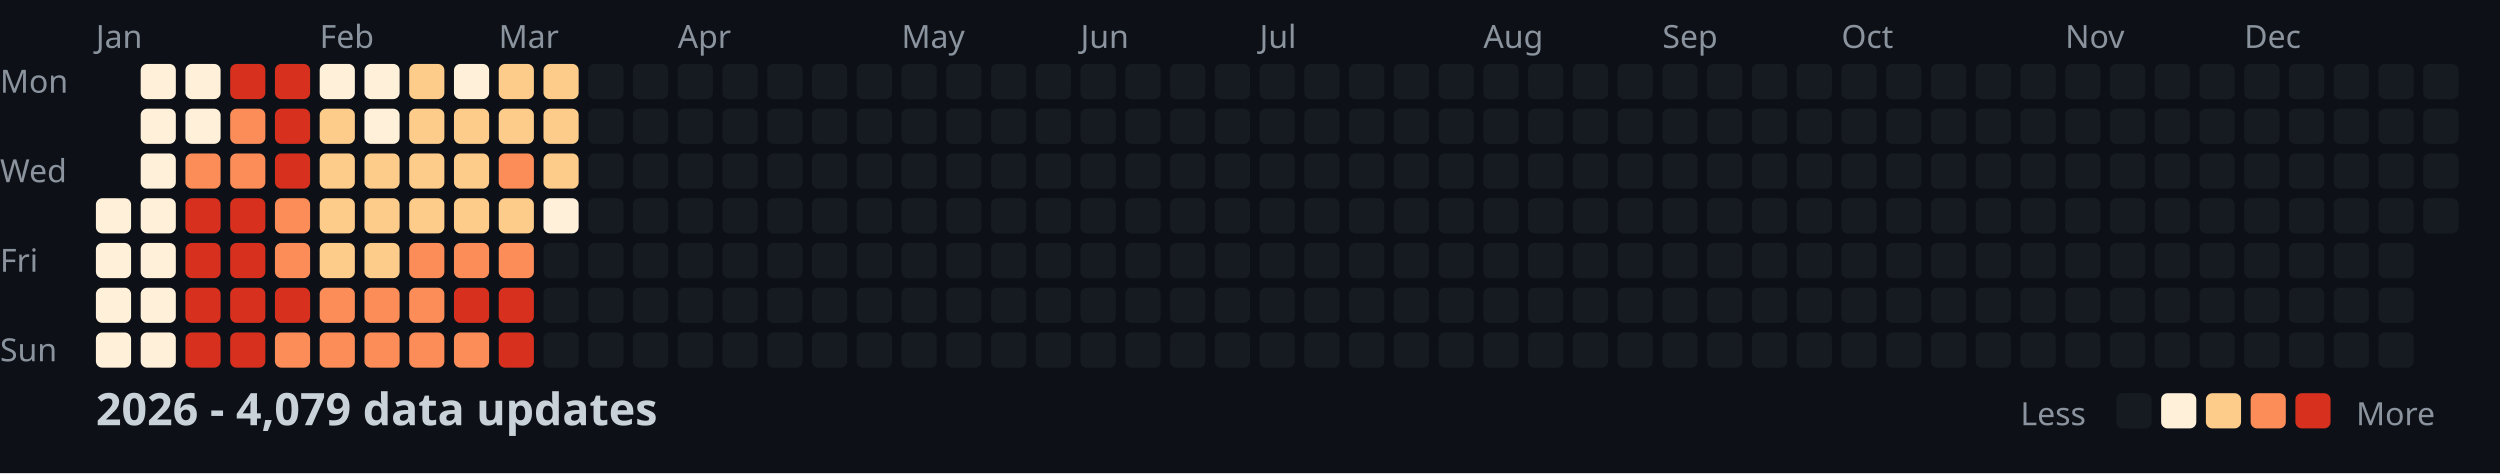
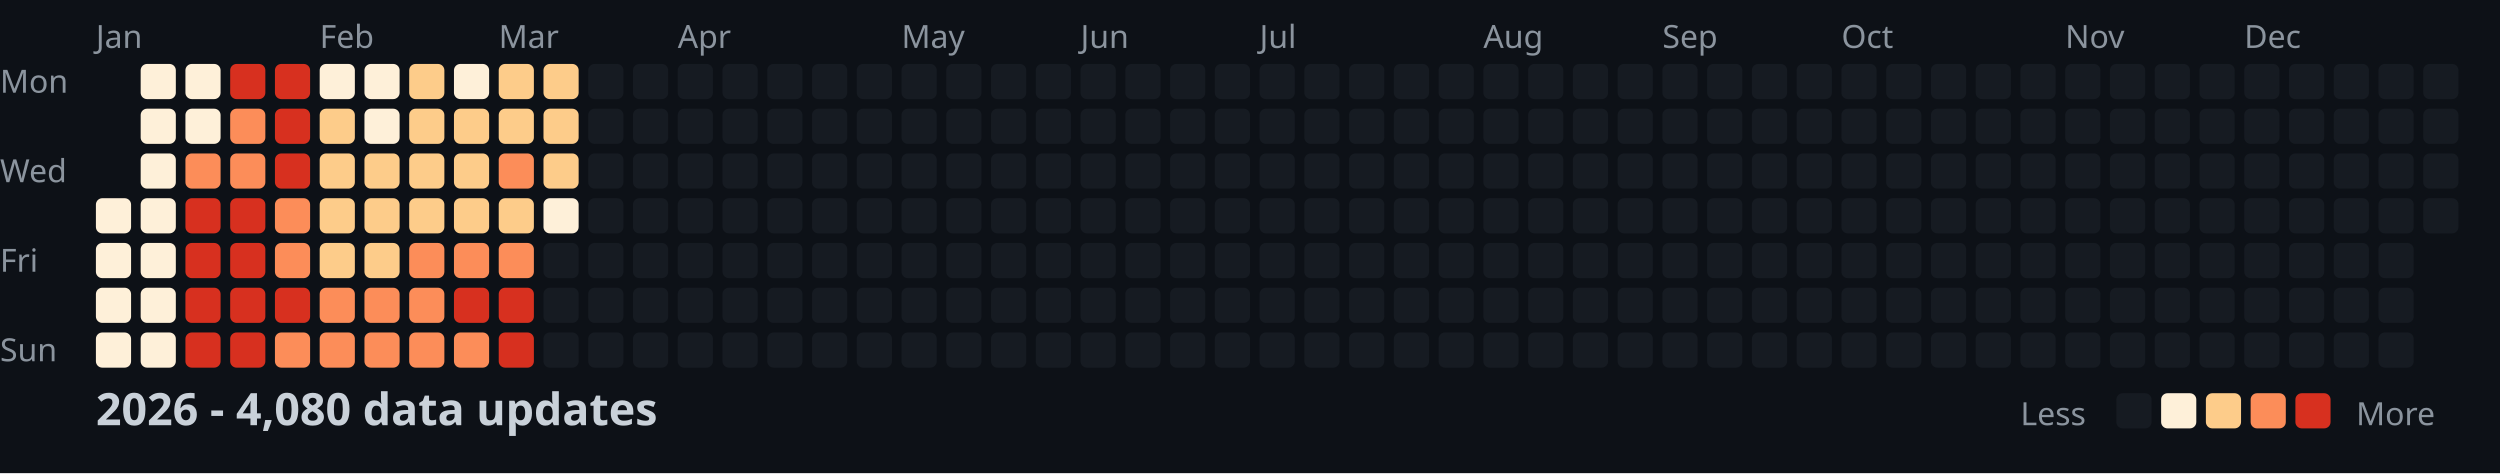
<svg xmlns="http://www.w3.org/2000/svg" width="782" height="148">
  <style>
    .month { font: 10px sans-serif; fill: #8b949e; }
    .day { font: 10px sans-serif; fill: #8b949e; }
    .title { font: bold 14px sans-serif; fill: #c9d1d9; }
    .legend { font: 10px sans-serif; fill: #8b949e; }
  </style>
  <rect width="100%" height="100%" fill="#0d1117" />
  <text x="0" y="29" class="day">Mon</text>
  <text x="0" y="57" class="day">Wed</text>
  <text x="0" y="85" class="day">Fri</text>
  <text x="0" y="113" class="day">Sun</text>
  <text x="30" y="15" class="month">Jan</text>
  <text x="100" y="15" class="month">Feb</text>
  <text x="156" y="15" class="month">Mar</text>
  <text x="212" y="15" class="month">Apr</text>
  <text x="282" y="15" class="month">May</text>
  <text x="338" y="15" class="month">Jun</text>
  <text x="394" y="15" class="month">Jul</text>
  <text x="464" y="15" class="month">Aug</text>
  <text x="520" y="15" class="month">Sep</text>
  <text x="576" y="15" class="month">Oct</text>
  <text x="646" y="15" class="month">Nov</text>
  <text x="702" y="15" class="month">Dec</text>
  <rect x="30" y="62" width="11" height="11" fill="#fef0d9" rx="2" />
  <rect x="30" y="76" width="11" height="11" fill="#fef0d9" rx="2" />
  <rect x="30" y="90" width="11" height="11" fill="#fef0d9" rx="2" />
  <rect x="30" y="104" width="11" height="11" fill="#fef0d9" rx="2" />
  <rect x="44" y="20" width="11" height="11" fill="#fef0d9" rx="2" />
  <rect x="44" y="34" width="11" height="11" fill="#fef0d9" rx="2" />
  <rect x="44" y="48" width="11" height="11" fill="#fef0d9" rx="2" />
  <rect x="44" y="62" width="11" height="11" fill="#fef0d9" rx="2" />
  <rect x="44" y="76" width="11" height="11" fill="#fef0d9" rx="2" />
  <rect x="44" y="90" width="11" height="11" fill="#fef0d9" rx="2" />
  <rect x="44" y="104" width="11" height="11" fill="#fef0d9" rx="2" />
  <rect x="58" y="20" width="11" height="11" fill="#fef0d9" rx="2" />
  <rect x="58" y="34" width="11" height="11" fill="#fef0d9" rx="2" />
  <rect x="58" y="48" width="11" height="11" fill="#fc8d59" rx="2" />
  <rect x="58" y="62" width="11" height="11" fill="#d7301f" rx="2" />
  <rect x="58" y="76" width="11" height="11" fill="#d7301f" rx="2" />
  <rect x="58" y="90" width="11" height="11" fill="#d7301f" rx="2" />
  <rect x="58" y="104" width="11" height="11" fill="#d7301f" rx="2" />
  <rect x="72" y="20" width="11" height="11" fill="#d7301f" rx="2" />
  <rect x="72" y="34" width="11" height="11" fill="#fc8d59" rx="2" />
  <rect x="72" y="48" width="11" height="11" fill="#fc8d59" rx="2" />
  <rect x="72" y="62" width="11" height="11" fill="#d7301f" rx="2" />
  <rect x="72" y="76" width="11" height="11" fill="#d7301f" rx="2" />
  <rect x="72" y="90" width="11" height="11" fill="#d7301f" rx="2" />
  <rect x="72" y="104" width="11" height="11" fill="#d7301f" rx="2" />
  <rect x="86" y="20" width="11" height="11" fill="#d7301f" rx="2" />
  <rect x="86" y="34" width="11" height="11" fill="#d7301f" rx="2" />
  <rect x="86" y="48" width="11" height="11" fill="#d7301f" rx="2" />
  <rect x="86" y="62" width="11" height="11" fill="#fc8d59" rx="2" />
  <rect x="86" y="76" width="11" height="11" fill="#fc8d59" rx="2" />
  <rect x="86" y="90" width="11" height="11" fill="#d7301f" rx="2" />
  <rect x="86" y="104" width="11" height="11" fill="#fc8d59" rx="2" />
  <rect x="100" y="20" width="11" height="11" fill="#fef0d9" rx="2" />
  <rect x="100" y="34" width="11" height="11" fill="#fdcc8a" rx="2" />
  <rect x="100" y="48" width="11" height="11" fill="#fdcc8a" rx="2" />
  <rect x="100" y="62" width="11" height="11" fill="#fdcc8a" rx="2" />
  <rect x="100" y="76" width="11" height="11" fill="#fdcc8a" rx="2" />
  <rect x="100" y="90" width="11" height="11" fill="#fc8d59" rx="2" />
  <rect x="100" y="104" width="11" height="11" fill="#fc8d59" rx="2" />
  <rect x="114" y="20" width="11" height="11" fill="#fef0d9" rx="2" />
  <rect x="114" y="34" width="11" height="11" fill="#fef0d9" rx="2" />
  <rect x="114" y="48" width="11" height="11" fill="#fdcc8a" rx="2" />
  <rect x="114" y="62" width="11" height="11" fill="#fdcc8a" rx="2" />
  <rect x="114" y="76" width="11" height="11" fill="#fdcc8a" rx="2" />
  <rect x="114" y="90" width="11" height="11" fill="#fc8d59" rx="2" />
  <rect x="114" y="104" width="11" height="11" fill="#fc8d59" rx="2" />
  <rect x="128" y="20" width="11" height="11" fill="#fdcc8a" rx="2" />
  <rect x="128" y="34" width="11" height="11" fill="#fdcc8a" rx="2" />
  <rect x="128" y="48" width="11" height="11" fill="#fdcc8a" rx="2" />
  <rect x="128" y="62" width="11" height="11" fill="#fdcc8a" rx="2" />
  <rect x="128" y="76" width="11" height="11" fill="#fc8d59" rx="2" />
  <rect x="128" y="90" width="11" height="11" fill="#fc8d59" rx="2" />
  <rect x="128" y="104" width="11" height="11" fill="#fc8d59" rx="2" />
  <rect x="142" y="20" width="11" height="11" fill="#fef0d9" rx="2" />
  <rect x="142" y="34" width="11" height="11" fill="#fdcc8a" rx="2" />
  <rect x="142" y="48" width="11" height="11" fill="#fdcc8a" rx="2" />
  <rect x="142" y="62" width="11" height="11" fill="#fdcc8a" rx="2" />
  <rect x="142" y="76" width="11" height="11" fill="#fc8d59" rx="2" />
  <rect x="142" y="90" width="11" height="11" fill="#d7301f" rx="2" />
  <rect x="142" y="104" width="11" height="11" fill="#fc8d59" rx="2" />
  <rect x="156" y="20" width="11" height="11" fill="#fdcc8a" rx="2" />
  <rect x="156" y="34" width="11" height="11" fill="#fdcc8a" rx="2" />
  <rect x="156" y="48" width="11" height="11" fill="#fc8d59" rx="2" />
  <rect x="156" y="62" width="11" height="11" fill="#fdcc8a" rx="2" />
  <rect x="156" y="76" width="11" height="11" fill="#fc8d59" rx="2" />
  <rect x="156" y="90" width="11" height="11" fill="#d7301f" rx="2" />
  <rect x="156" y="104" width="11" height="11" fill="#d7301f" rx="2" />
  <rect x="170" y="20" width="11" height="11" fill="#fdcc8a" rx="2" />
  <rect x="170" y="34" width="11" height="11" fill="#fdcc8a" rx="2" />
  <rect x="170" y="48" width="11" height="11" fill="#fdcc8a" rx="2" />
  <rect x="170" y="62" width="11" height="11" fill="#fef0d9" rx="2" />
  <rect x="170" y="76" width="11" height="11" fill="#161b22" rx="2" />
  <rect x="170" y="90" width="11" height="11" fill="#161b22" rx="2" />
  <rect x="170" y="104" width="11" height="11" fill="#161b22" rx="2" />
  <rect x="184" y="20" width="11" height="11" fill="#161b22" rx="2" />
  <rect x="184" y="34" width="11" height="11" fill="#161b22" rx="2" />
  <rect x="184" y="48" width="11" height="11" fill="#161b22" rx="2" />
  <rect x="184" y="62" width="11" height="11" fill="#161b22" rx="2" />
  <rect x="184" y="76" width="11" height="11" fill="#161b22" rx="2" />
  <rect x="184" y="90" width="11" height="11" fill="#161b22" rx="2" />
  <rect x="184" y="104" width="11" height="11" fill="#161b22" rx="2" />
  <rect x="198" y="20" width="11" height="11" fill="#161b22" rx="2" />
  <rect x="198" y="34" width="11" height="11" fill="#161b22" rx="2" />
  <rect x="198" y="48" width="11" height="11" fill="#161b22" rx="2" />
  <rect x="198" y="62" width="11" height="11" fill="#161b22" rx="2" />
  <rect x="198" y="76" width="11" height="11" fill="#161b22" rx="2" />
  <rect x="198" y="90" width="11" height="11" fill="#161b22" rx="2" />
  <rect x="198" y="104" width="11" height="11" fill="#161b22" rx="2" />
  <rect x="212" y="20" width="11" height="11" fill="#161b22" rx="2" />
  <rect x="212" y="34" width="11" height="11" fill="#161b22" rx="2" />
  <rect x="212" y="48" width="11" height="11" fill="#161b22" rx="2" />
  <rect x="212" y="62" width="11" height="11" fill="#161b22" rx="2" />
  <rect x="212" y="76" width="11" height="11" fill="#161b22" rx="2" />
  <rect x="212" y="90" width="11" height="11" fill="#161b22" rx="2" />
  <rect x="212" y="104" width="11" height="11" fill="#161b22" rx="2" />
  <rect x="226" y="20" width="11" height="11" fill="#161b22" rx="2" />
  <rect x="226" y="34" width="11" height="11" fill="#161b22" rx="2" />
  <rect x="226" y="48" width="11" height="11" fill="#161b22" rx="2" />
  <rect x="226" y="62" width="11" height="11" fill="#161b22" rx="2" />
  <rect x="226" y="76" width="11" height="11" fill="#161b22" rx="2" />
  <rect x="226" y="90" width="11" height="11" fill="#161b22" rx="2" />
  <rect x="226" y="104" width="11" height="11" fill="#161b22" rx="2" />
  <rect x="240" y="20" width="11" height="11" fill="#161b22" rx="2" />
  <rect x="240" y="34" width="11" height="11" fill="#161b22" rx="2" />
  <rect x="240" y="48" width="11" height="11" fill="#161b22" rx="2" />
  <rect x="240" y="62" width="11" height="11" fill="#161b22" rx="2" />
  <rect x="240" y="76" width="11" height="11" fill="#161b22" rx="2" />
  <rect x="240" y="90" width="11" height="11" fill="#161b22" rx="2" />
  <rect x="240" y="104" width="11" height="11" fill="#161b22" rx="2" />
  <rect x="254" y="20" width="11" height="11" fill="#161b22" rx="2" />
  <rect x="254" y="34" width="11" height="11" fill="#161b22" rx="2" />
  <rect x="254" y="48" width="11" height="11" fill="#161b22" rx="2" />
  <rect x="254" y="62" width="11" height="11" fill="#161b22" rx="2" />
  <rect x="254" y="76" width="11" height="11" fill="#161b22" rx="2" />
  <rect x="254" y="90" width="11" height="11" fill="#161b22" rx="2" />
  <rect x="254" y="104" width="11" height="11" fill="#161b22" rx="2" />
  <rect x="268" y="20" width="11" height="11" fill="#161b22" rx="2" />
  <rect x="268" y="34" width="11" height="11" fill="#161b22" rx="2" />
  <rect x="268" y="48" width="11" height="11" fill="#161b22" rx="2" />
  <rect x="268" y="62" width="11" height="11" fill="#161b22" rx="2" />
  <rect x="268" y="76" width="11" height="11" fill="#161b22" rx="2" />
  <rect x="268" y="90" width="11" height="11" fill="#161b22" rx="2" />
  <rect x="268" y="104" width="11" height="11" fill="#161b22" rx="2" />
  <rect x="282" y="20" width="11" height="11" fill="#161b22" rx="2" />
  <rect x="282" y="34" width="11" height="11" fill="#161b22" rx="2" />
  <rect x="282" y="48" width="11" height="11" fill="#161b22" rx="2" />
  <rect x="282" y="62" width="11" height="11" fill="#161b22" rx="2" />
  <rect x="282" y="76" width="11" height="11" fill="#161b22" rx="2" />
  <rect x="282" y="90" width="11" height="11" fill="#161b22" rx="2" />
  <rect x="282" y="104" width="11" height="11" fill="#161b22" rx="2" />
  <rect x="296" y="20" width="11" height="11" fill="#161b22" rx="2" />
  <rect x="296" y="34" width="11" height="11" fill="#161b22" rx="2" />
  <rect x="296" y="48" width="11" height="11" fill="#161b22" rx="2" />
  <rect x="296" y="62" width="11" height="11" fill="#161b22" rx="2" />
  <rect x="296" y="76" width="11" height="11" fill="#161b22" rx="2" />
  <rect x="296" y="90" width="11" height="11" fill="#161b22" rx="2" />
  <rect x="296" y="104" width="11" height="11" fill="#161b22" rx="2" />
  <rect x="310" y="20" width="11" height="11" fill="#161b22" rx="2" />
  <rect x="310" y="34" width="11" height="11" fill="#161b22" rx="2" />
  <rect x="310" y="48" width="11" height="11" fill="#161b22" rx="2" />
  <rect x="310" y="62" width="11" height="11" fill="#161b22" rx="2" />
  <rect x="310" y="76" width="11" height="11" fill="#161b22" rx="2" />
  <rect x="310" y="90" width="11" height="11" fill="#161b22" rx="2" />
  <rect x="310" y="104" width="11" height="11" fill="#161b22" rx="2" />
  <rect x="324" y="20" width="11" height="11" fill="#161b22" rx="2" />
  <rect x="324" y="34" width="11" height="11" fill="#161b22" rx="2" />
  <rect x="324" y="48" width="11" height="11" fill="#161b22" rx="2" />
  <rect x="324" y="62" width="11" height="11" fill="#161b22" rx="2" />
  <rect x="324" y="76" width="11" height="11" fill="#161b22" rx="2" />
  <rect x="324" y="90" width="11" height="11" fill="#161b22" rx="2" />
  <rect x="324" y="104" width="11" height="11" fill="#161b22" rx="2" />
  <rect x="338" y="20" width="11" height="11" fill="#161b22" rx="2" />
  <rect x="338" y="34" width="11" height="11" fill="#161b22" rx="2" />
  <rect x="338" y="48" width="11" height="11" fill="#161b22" rx="2" />
  <rect x="338" y="62" width="11" height="11" fill="#161b22" rx="2" />
  <rect x="338" y="76" width="11" height="11" fill="#161b22" rx="2" />
  <rect x="338" y="90" width="11" height="11" fill="#161b22" rx="2" />
  <rect x="338" y="104" width="11" height="11" fill="#161b22" rx="2" />
  <rect x="352" y="20" width="11" height="11" fill="#161b22" rx="2" />
  <rect x="352" y="34" width="11" height="11" fill="#161b22" rx="2" />
  <rect x="352" y="48" width="11" height="11" fill="#161b22" rx="2" />
  <rect x="352" y="62" width="11" height="11" fill="#161b22" rx="2" />
  <rect x="352" y="76" width="11" height="11" fill="#161b22" rx="2" />
  <rect x="352" y="90" width="11" height="11" fill="#161b22" rx="2" />
  <rect x="352" y="104" width="11" height="11" fill="#161b22" rx="2" />
  <rect x="366" y="20" width="11" height="11" fill="#161b22" rx="2" />
  <rect x="366" y="34" width="11" height="11" fill="#161b22" rx="2" />
  <rect x="366" y="48" width="11" height="11" fill="#161b22" rx="2" />
  <rect x="366" y="62" width="11" height="11" fill="#161b22" rx="2" />
  <rect x="366" y="76" width="11" height="11" fill="#161b22" rx="2" />
  <rect x="366" y="90" width="11" height="11" fill="#161b22" rx="2" />
  <rect x="366" y="104" width="11" height="11" fill="#161b22" rx="2" />
  <rect x="380" y="20" width="11" height="11" fill="#161b22" rx="2" />
  <rect x="380" y="34" width="11" height="11" fill="#161b22" rx="2" />
  <rect x="380" y="48" width="11" height="11" fill="#161b22" rx="2" />
  <rect x="380" y="62" width="11" height="11" fill="#161b22" rx="2" />
  <rect x="380" y="76" width="11" height="11" fill="#161b22" rx="2" />
  <rect x="380" y="90" width="11" height="11" fill="#161b22" rx="2" />
  <rect x="380" y="104" width="11" height="11" fill="#161b22" rx="2" />
  <rect x="394" y="20" width="11" height="11" fill="#161b22" rx="2" />
  <rect x="394" y="34" width="11" height="11" fill="#161b22" rx="2" />
  <rect x="394" y="48" width="11" height="11" fill="#161b22" rx="2" />
  <rect x="394" y="62" width="11" height="11" fill="#161b22" rx="2" />
  <rect x="394" y="76" width="11" height="11" fill="#161b22" rx="2" />
  <rect x="394" y="90" width="11" height="11" fill="#161b22" rx="2" />
  <rect x="394" y="104" width="11" height="11" fill="#161b22" rx="2" />
  <rect x="408" y="20" width="11" height="11" fill="#161b22" rx="2" />
  <rect x="408" y="34" width="11" height="11" fill="#161b22" rx="2" />
  <rect x="408" y="48" width="11" height="11" fill="#161b22" rx="2" />
  <rect x="408" y="62" width="11" height="11" fill="#161b22" rx="2" />
  <rect x="408" y="76" width="11" height="11" fill="#161b22" rx="2" />
  <rect x="408" y="90" width="11" height="11" fill="#161b22" rx="2" />
  <rect x="408" y="104" width="11" height="11" fill="#161b22" rx="2" />
  <rect x="422" y="20" width="11" height="11" fill="#161b22" rx="2" />
  <rect x="422" y="34" width="11" height="11" fill="#161b22" rx="2" />
  <rect x="422" y="48" width="11" height="11" fill="#161b22" rx="2" />
  <rect x="422" y="62" width="11" height="11" fill="#161b22" rx="2" />
  <rect x="422" y="76" width="11" height="11" fill="#161b22" rx="2" />
  <rect x="422" y="90" width="11" height="11" fill="#161b22" rx="2" />
  <rect x="422" y="104" width="11" height="11" fill="#161b22" rx="2" />
  <rect x="436" y="20" width="11" height="11" fill="#161b22" rx="2" />
  <rect x="436" y="34" width="11" height="11" fill="#161b22" rx="2" />
  <rect x="436" y="48" width="11" height="11" fill="#161b22" rx="2" />
  <rect x="436" y="62" width="11" height="11" fill="#161b22" rx="2" />
  <rect x="436" y="76" width="11" height="11" fill="#161b22" rx="2" />
  <rect x="436" y="90" width="11" height="11" fill="#161b22" rx="2" />
  <rect x="436" y="104" width="11" height="11" fill="#161b22" rx="2" />
  <rect x="450" y="20" width="11" height="11" fill="#161b22" rx="2" />
  <rect x="450" y="34" width="11" height="11" fill="#161b22" rx="2" />
  <rect x="450" y="48" width="11" height="11" fill="#161b22" rx="2" />
  <rect x="450" y="62" width="11" height="11" fill="#161b22" rx="2" />
  <rect x="450" y="76" width="11" height="11" fill="#161b22" rx="2" />
  <rect x="450" y="90" width="11" height="11" fill="#161b22" rx="2" />
  <rect x="450" y="104" width="11" height="11" fill="#161b22" rx="2" />
  <rect x="464" y="20" width="11" height="11" fill="#161b22" rx="2" />
  <rect x="464" y="34" width="11" height="11" fill="#161b22" rx="2" />
  <rect x="464" y="48" width="11" height="11" fill="#161b22" rx="2" />
  <rect x="464" y="62" width="11" height="11" fill="#161b22" rx="2" />
  <rect x="464" y="76" width="11" height="11" fill="#161b22" rx="2" />
  <rect x="464" y="90" width="11" height="11" fill="#161b22" rx="2" />
  <rect x="464" y="104" width="11" height="11" fill="#161b22" rx="2" />
  <rect x="478" y="20" width="11" height="11" fill="#161b22" rx="2" />
  <rect x="478" y="34" width="11" height="11" fill="#161b22" rx="2" />
  <rect x="478" y="48" width="11" height="11" fill="#161b22" rx="2" />
  <rect x="478" y="62" width="11" height="11" fill="#161b22" rx="2" />
  <rect x="478" y="76" width="11" height="11" fill="#161b22" rx="2" />
  <rect x="478" y="90" width="11" height="11" fill="#161b22" rx="2" />
  <rect x="478" y="104" width="11" height="11" fill="#161b22" rx="2" />
  <rect x="492" y="20" width="11" height="11" fill="#161b22" rx="2" />
  <rect x="492" y="34" width="11" height="11" fill="#161b22" rx="2" />
  <rect x="492" y="48" width="11" height="11" fill="#161b22" rx="2" />
  <rect x="492" y="62" width="11" height="11" fill="#161b22" rx="2" />
  <rect x="492" y="76" width="11" height="11" fill="#161b22" rx="2" />
  <rect x="492" y="90" width="11" height="11" fill="#161b22" rx="2" />
  <rect x="492" y="104" width="11" height="11" fill="#161b22" rx="2" />
  <rect x="506" y="20" width="11" height="11" fill="#161b22" rx="2" />
  <rect x="506" y="34" width="11" height="11" fill="#161b22" rx="2" />
  <rect x="506" y="48" width="11" height="11" fill="#161b22" rx="2" />
  <rect x="506" y="62" width="11" height="11" fill="#161b22" rx="2" />
  <rect x="506" y="76" width="11" height="11" fill="#161b22" rx="2" />
  <rect x="506" y="90" width="11" height="11" fill="#161b22" rx="2" />
  <rect x="506" y="104" width="11" height="11" fill="#161b22" rx="2" />
  <rect x="520" y="20" width="11" height="11" fill="#161b22" rx="2" />
  <rect x="520" y="34" width="11" height="11" fill="#161b22" rx="2" />
  <rect x="520" y="48" width="11" height="11" fill="#161b22" rx="2" />
  <rect x="520" y="62" width="11" height="11" fill="#161b22" rx="2" />
  <rect x="520" y="76" width="11" height="11" fill="#161b22" rx="2" />
  <rect x="520" y="90" width="11" height="11" fill="#161b22" rx="2" />
  <rect x="520" y="104" width="11" height="11" fill="#161b22" rx="2" />
  <rect x="534" y="20" width="11" height="11" fill="#161b22" rx="2" />
  <rect x="534" y="34" width="11" height="11" fill="#161b22" rx="2" />
  <rect x="534" y="48" width="11" height="11" fill="#161b22" rx="2" />
  <rect x="534" y="62" width="11" height="11" fill="#161b22" rx="2" />
  <rect x="534" y="76" width="11" height="11" fill="#161b22" rx="2" />
  <rect x="534" y="90" width="11" height="11" fill="#161b22" rx="2" />
  <rect x="534" y="104" width="11" height="11" fill="#161b22" rx="2" />
  <rect x="548" y="20" width="11" height="11" fill="#161b22" rx="2" />
  <rect x="548" y="34" width="11" height="11" fill="#161b22" rx="2" />
  <rect x="548" y="48" width="11" height="11" fill="#161b22" rx="2" />
  <rect x="548" y="62" width="11" height="11" fill="#161b22" rx="2" />
  <rect x="548" y="76" width="11" height="11" fill="#161b22" rx="2" />
  <rect x="548" y="90" width="11" height="11" fill="#161b22" rx="2" />
  <rect x="548" y="104" width="11" height="11" fill="#161b22" rx="2" />
  <rect x="562" y="20" width="11" height="11" fill="#161b22" rx="2" />
  <rect x="562" y="34" width="11" height="11" fill="#161b22" rx="2" />
  <rect x="562" y="48" width="11" height="11" fill="#161b22" rx="2" />
  <rect x="562" y="62" width="11" height="11" fill="#161b22" rx="2" />
  <rect x="562" y="76" width="11" height="11" fill="#161b22" rx="2" />
  <rect x="562" y="90" width="11" height="11" fill="#161b22" rx="2" />
  <rect x="562" y="104" width="11" height="11" fill="#161b22" rx="2" />
  <rect x="576" y="20" width="11" height="11" fill="#161b22" rx="2" />
  <rect x="576" y="34" width="11" height="11" fill="#161b22" rx="2" />
  <rect x="576" y="48" width="11" height="11" fill="#161b22" rx="2" />
  <rect x="576" y="62" width="11" height="11" fill="#161b22" rx="2" />
  <rect x="576" y="76" width="11" height="11" fill="#161b22" rx="2" />
  <rect x="576" y="90" width="11" height="11" fill="#161b22" rx="2" />
  <rect x="576" y="104" width="11" height="11" fill="#161b22" rx="2" />
  <rect x="590" y="20" width="11" height="11" fill="#161b22" rx="2" />
  <rect x="590" y="34" width="11" height="11" fill="#161b22" rx="2" />
  <rect x="590" y="48" width="11" height="11" fill="#161b22" rx="2" />
  <rect x="590" y="62" width="11" height="11" fill="#161b22" rx="2" />
  <rect x="590" y="76" width="11" height="11" fill="#161b22" rx="2" />
  <rect x="590" y="90" width="11" height="11" fill="#161b22" rx="2" />
  <rect x="590" y="104" width="11" height="11" fill="#161b22" rx="2" />
  <rect x="604" y="20" width="11" height="11" fill="#161b22" rx="2" />
  <rect x="604" y="34" width="11" height="11" fill="#161b22" rx="2" />
  <rect x="604" y="48" width="11" height="11" fill="#161b22" rx="2" />
  <rect x="604" y="62" width="11" height="11" fill="#161b22" rx="2" />
  <rect x="604" y="76" width="11" height="11" fill="#161b22" rx="2" />
  <rect x="604" y="90" width="11" height="11" fill="#161b22" rx="2" />
  <rect x="604" y="104" width="11" height="11" fill="#161b22" rx="2" />
  <rect x="618" y="20" width="11" height="11" fill="#161b22" rx="2" />
  <rect x="618" y="34" width="11" height="11" fill="#161b22" rx="2" />
  <rect x="618" y="48" width="11" height="11" fill="#161b22" rx="2" />
  <rect x="618" y="62" width="11" height="11" fill="#161b22" rx="2" />
  <rect x="618" y="76" width="11" height="11" fill="#161b22" rx="2" />
  <rect x="618" y="90" width="11" height="11" fill="#161b22" rx="2" />
  <rect x="618" y="104" width="11" height="11" fill="#161b22" rx="2" />
  <rect x="632" y="20" width="11" height="11" fill="#161b22" rx="2" />
  <rect x="632" y="34" width="11" height="11" fill="#161b22" rx="2" />
  <rect x="632" y="48" width="11" height="11" fill="#161b22" rx="2" />
  <rect x="632" y="62" width="11" height="11" fill="#161b22" rx="2" />
  <rect x="632" y="76" width="11" height="11" fill="#161b22" rx="2" />
  <rect x="632" y="90" width="11" height="11" fill="#161b22" rx="2" />
  <rect x="632" y="104" width="11" height="11" fill="#161b22" rx="2" />
  <rect x="646" y="20" width="11" height="11" fill="#161b22" rx="2" />
  <rect x="646" y="34" width="11" height="11" fill="#161b22" rx="2" />
  <rect x="646" y="48" width="11" height="11" fill="#161b22" rx="2" />
  <rect x="646" y="62" width="11" height="11" fill="#161b22" rx="2" />
  <rect x="646" y="76" width="11" height="11" fill="#161b22" rx="2" />
  <rect x="646" y="90" width="11" height="11" fill="#161b22" rx="2" />
  <rect x="646" y="104" width="11" height="11" fill="#161b22" rx="2" />
  <rect x="660" y="20" width="11" height="11" fill="#161b22" rx="2" />
  <rect x="660" y="34" width="11" height="11" fill="#161b22" rx="2" />
  <rect x="660" y="48" width="11" height="11" fill="#161b22" rx="2" />
  <rect x="660" y="62" width="11" height="11" fill="#161b22" rx="2" />
  <rect x="660" y="76" width="11" height="11" fill="#161b22" rx="2" />
  <rect x="660" y="90" width="11" height="11" fill="#161b22" rx="2" />
  <rect x="660" y="104" width="11" height="11" fill="#161b22" rx="2" />
  <rect x="674" y="20" width="11" height="11" fill="#161b22" rx="2" />
  <rect x="674" y="34" width="11" height="11" fill="#161b22" rx="2" />
  <rect x="674" y="48" width="11" height="11" fill="#161b22" rx="2" />
  <rect x="674" y="62" width="11" height="11" fill="#161b22" rx="2" />
  <rect x="674" y="76" width="11" height="11" fill="#161b22" rx="2" />
  <rect x="674" y="90" width="11" height="11" fill="#161b22" rx="2" />
  <rect x="674" y="104" width="11" height="11" fill="#161b22" rx="2" />
  <rect x="688" y="20" width="11" height="11" fill="#161b22" rx="2" />
  <rect x="688" y="34" width="11" height="11" fill="#161b22" rx="2" />
  <rect x="688" y="48" width="11" height="11" fill="#161b22" rx="2" />
  <rect x="688" y="62" width="11" height="11" fill="#161b22" rx="2" />
  <rect x="688" y="76" width="11" height="11" fill="#161b22" rx="2" />
  <rect x="688" y="90" width="11" height="11" fill="#161b22" rx="2" />
  <rect x="688" y="104" width="11" height="11" fill="#161b22" rx="2" />
  <rect x="702" y="20" width="11" height="11" fill="#161b22" rx="2" />
  <rect x="702" y="34" width="11" height="11" fill="#161b22" rx="2" />
  <rect x="702" y="48" width="11" height="11" fill="#161b22" rx="2" />
  <rect x="702" y="62" width="11" height="11" fill="#161b22" rx="2" />
  <rect x="702" y="76" width="11" height="11" fill="#161b22" rx="2" />
  <rect x="702" y="90" width="11" height="11" fill="#161b22" rx="2" />
  <rect x="702" y="104" width="11" height="11" fill="#161b22" rx="2" />
  <rect x="716" y="20" width="11" height="11" fill="#161b22" rx="2" />
  <rect x="716" y="34" width="11" height="11" fill="#161b22" rx="2" />
  <rect x="716" y="48" width="11" height="11" fill="#161b22" rx="2" />
  <rect x="716" y="62" width="11" height="11" fill="#161b22" rx="2" />
  <rect x="716" y="76" width="11" height="11" fill="#161b22" rx="2" />
  <rect x="716" y="90" width="11" height="11" fill="#161b22" rx="2" />
  <rect x="716" y="104" width="11" height="11" fill="#161b22" rx="2" />
  <rect x="730" y="20" width="11" height="11" fill="#161b22" rx="2" />
  <rect x="730" y="34" width="11" height="11" fill="#161b22" rx="2" />
  <rect x="730" y="48" width="11" height="11" fill="#161b22" rx="2" />
  <rect x="730" y="62" width="11" height="11" fill="#161b22" rx="2" />
  <rect x="730" y="76" width="11" height="11" fill="#161b22" rx="2" />
  <rect x="730" y="90" width="11" height="11" fill="#161b22" rx="2" />
  <rect x="730" y="104" width="11" height="11" fill="#161b22" rx="2" />
  <rect x="744" y="20" width="11" height="11" fill="#161b22" rx="2" />
  <rect x="744" y="34" width="11" height="11" fill="#161b22" rx="2" />
  <rect x="744" y="48" width="11" height="11" fill="#161b22" rx="2" />
  <rect x="744" y="62" width="11" height="11" fill="#161b22" rx="2" />
  <rect x="744" y="76" width="11" height="11" fill="#161b22" rx="2" />
  <rect x="744" y="90" width="11" height="11" fill="#161b22" rx="2" />
  <rect x="744" y="104" width="11" height="11" fill="#161b22" rx="2" />
  <rect x="758" y="20" width="11" height="11" fill="#161b22" rx="2" />
  <rect x="758" y="34" width="11" height="11" fill="#161b22" rx="2" />
  <rect x="758" y="48" width="11" height="11" fill="#161b22" rx="2" />
  <rect x="758" y="62" width="11" height="11" fill="#161b22" rx="2" />
-   <text x="30" y="133" class="title">2026 - 4,079 data updates</text>
+   <text x="30" y="133" class="title">2026 - 4,080 data updates</text>
  <text x="632" y="133" class="legend">Less</text>
  <rect x="662" y="123" width="11" height="11" fill="#161b22" rx="2" />
  <rect x="676" y="123" width="11" height="11" fill="#fef0d9" rx="2" />
  <rect x="690" y="123" width="11" height="11" fill="#fdcc8a" rx="2" />
  <rect x="704" y="123" width="11" height="11" fill="#fc8d59" rx="2" />
  <rect x="718" y="123" width="11" height="11" fill="#d7301f" rx="2" />
  <text x="737" y="133" class="legend">More</text>
</svg>
